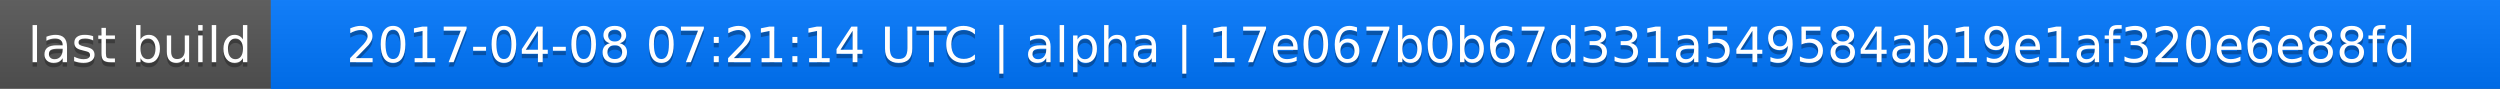
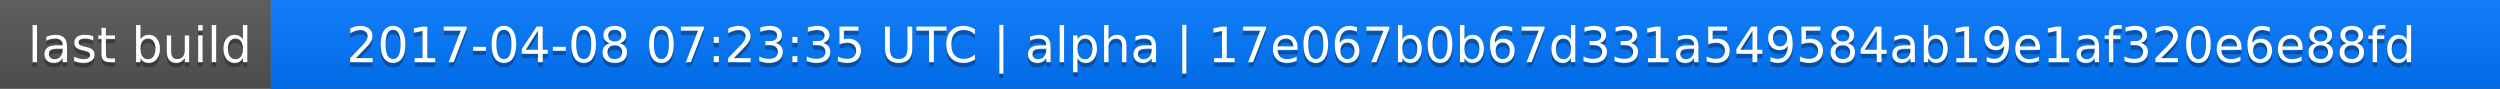
<svg xmlns="http://www.w3.org/2000/svg" width="563" height="20">
  <linearGradient id="a" x2="0" y2="100%">
    <stop offset="0" stop-color="#bbb" stop-opacity=".1" />
    <stop offset="1" stop-opacity=".1" />
  </linearGradient>
  <rect rx="0" width="563" height="20" fill="#555" />
  <rect rx="0" x="61" width="502" height="20" fill="#07f" />
  <path fill="#07f" d="M61 0h4v20h-4z" />
  <rect rx="0" width="563" height="20" fill="url(#a)" />
  <g fill="#fff" text-anchor="middle" font-family="DejaVu Sans,Verdana,Geneva,sans-serif" font-size="11">
    <text x="31.5" y="15" fill="#010101" fill-opacity=".3">last build</text>
    <text x="31.5" y="14">last build</text>
-     <text x="311" y="15" fill="#010101" fill-opacity=".3">2017-04-08 07:21:14 UTC | alpha | 17e067b0b67d331a549584ab19e1af320e6e88fd</text>
-     <text x="311" y="14">2017-04-08 07:21:14 UTC | alpha | 17e067b0b67d331a549584ab19e1af320e6e88fd</text>
+     <text x="311" y="15" fill="#010101" fill-opacity=".3">2017-04-08 07:23:35 UTC | alpha | 17e067b0b67d331a549584ab19e1af320e6e88fd</text>
+     <text x="311" y="14">2017-04-08 07:23:35 UTC | alpha | 17e067b0b67d331a549584ab19e1af320e6e88fd</text>
  </g>
</svg>
